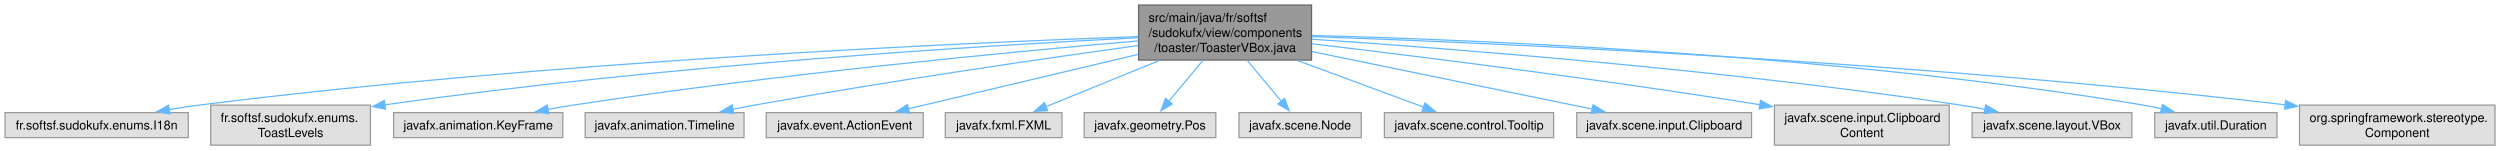
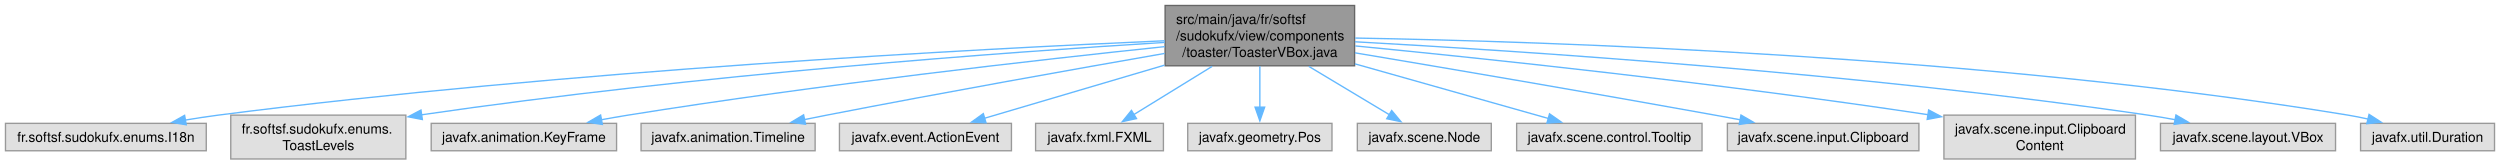
- <svg xmlns="http://www.w3.org/2000/svg" xmlns:xlink="http://www.w3.org/1999/xlink" width="1998pt" height="120pt" viewBox="0.00 0.00 1998.38 120.00">
+ <svg xmlns="http://www.w3.org/2000/svg" xmlns:xlink="http://www.w3.org/1999/xlink" width="1824pt" height="120pt" viewBox="0.00 0.00 1824.12 120.00">
  <g id="graph0" class="graph" transform="scale(1 1) rotate(0) translate(4 116)">
    <g id="Node000001" class="node">
      <g id="a_Node000001">
        <a xlink:title=" ">
-           <polygon fill="#999999" stroke="#666666" points="1044.38,-112 906.12,-112 906.12,-68 1044.38,-68 1044.38,-112" />
-           <text text-anchor="start" x="914.12" y="-98.5" font-family="Helvetica,sans-Serif" font-size="10.00">src/main/java/fr/softsf</text>
-           <text text-anchor="start" x="914.12" y="-86.5" font-family="Helvetica,sans-Serif" font-size="10.00">/sudokufx/view/components</text>
-           <text text-anchor="middle" x="975.25" y="-74.5" font-family="Helvetica,sans-Serif" font-size="10.00">/toaster/ToasterVBox.java</text>
+           <polygon fill="#999999" stroke="#666666" points="984.38,-112 846.12,-112 846.12,-68 984.38,-68 984.38,-112" />
+           <text text-anchor="start" x="854.12" y="-98.5" font-family="Helvetica,sans-Serif" font-size="10.00">src/main/java/fr/softsf</text>
+           <text text-anchor="start" x="854.12" y="-86.5" font-family="Helvetica,sans-Serif" font-size="10.00">/sudokufx/view/components</text>
+           <text text-anchor="middle" x="915.25" y="-74.5" font-family="Helvetica,sans-Serif" font-size="10.00">/toaster/ToasterVBox.java</text>
        </a>
      </g>
    </g>
    <g id="Node000002" class="node">
      <g id="a_Node000002">
        <a xlink:title=" ">
          <polygon fill="#e0e0e0" stroke="#999999" points="146.5,-26 0,-26 0,-6 146.5,-6 146.5,-26" />
          <text text-anchor="middle" x="73.25" y="-12.5" font-family="Helvetica,sans-Serif" font-size="10.00">fr.softsf.sudokufx.enums.I18n</text>
        </a>
      </g>
    </g>
    <g id="edge1_Node000001_Node000002" class="edge">
      <g id="a_edge1_Node000001_Node000002">
        <a xlink:title=" ">
-           <path fill="none" stroke="#63b8ff" d="M905.88,-86.79C764.3,-81.7 432.06,-66.83 155.25,-32 147.44,-31.02 139.25,-29.78 131.19,-28.43" />
-           <polygon fill="#63b8ff" stroke="#63b8ff" points="131.89,-25 121.43,-26.73 130.69,-31.89 131.89,-25" />
+           <path fill="none" stroke="#63b8ff" d="M845.84,-86.26C711.88,-80.43 408.53,-64.57 155.25,-32 147.44,-31 139.26,-29.74 131.2,-28.39" />
+           <polygon fill="#63b8ff" stroke="#63b8ff" points="131.89,-24.96 121.44,-26.69 130.69,-31.85 131.89,-24.96" />
        </a>
      </g>
    </g>
    <g id="Node000003" class="node">
      <g id="a_Node000003">
        <a xlink:title=" ">
          <polygon fill="#e0e0e0" stroke="#999999" points="292.12,-32 164.38,-32 164.38,0 292.12,0 292.12,-32" />
          <text text-anchor="start" x="172.38" y="-18.5" font-family="Helvetica,sans-Serif" font-size="10.00">fr.softsf.sudokufx.enums.</text>
          <text text-anchor="middle" x="228.25" y="-6.5" font-family="Helvetica,sans-Serif" font-size="10.00">ToastLevels</text>
        </a>
      </g>
    </g>
    <g id="edge2_Node000001_Node000003" class="edge">
      <g id="a_edge2_Node000001_Node000003">
        <a xlink:title=" ">
-           <path fill="none" stroke="#63b8ff" d="M906.05,-85.85C785.57,-79.78 529.34,-64.25 303.35,-32.19" />
-           <polygon fill="#63b8ff" stroke="#63b8ff" points="304.16,-28.77 293.77,-30.82 303.17,-35.7 304.16,-28.77" />
+           <path fill="none" stroke="#63b8ff" d="M845.89,-85.06C733.89,-78.14 506.1,-61.81 303.43,-32.22" />
+           <polygon fill="#63b8ff" stroke="#63b8ff" points="304.17,-28.79 293.77,-30.79 303.15,-35.71 304.17,-28.79" />
        </a>
      </g>
    </g>
    <g id="Node000004" class="node">
      <g id="a_Node000004">
        <a xlink:title=" ">
          <polygon fill="#e0e0e0" stroke="#999999" points="445.88,-26 310.62,-26 310.62,-6 445.88,-6 445.88,-26" />
          <text text-anchor="middle" x="378.25" y="-12.5" font-family="Helvetica,sans-Serif" font-size="10.00">javafx.animation.KeyFrame</text>
        </a>
      </g>
    </g>
    <g id="edge3_Node000001_Node000004" class="edge">
      <g id="a_edge3_Node000001_Node000004">
        <a xlink:title=" ">
-           <path fill="none" stroke="#63b8ff" d="M905.9,-83.32C805.82,-74.7 615.25,-56.65 454.25,-32 447.69,-31 440.84,-29.82 434.05,-28.58" />
-           <polygon fill="#63b8ff" stroke="#63b8ff" points="434.71,-25.14 424.23,-26.73 433.41,-32.02 434.71,-25.14" />
+           <path fill="none" stroke="#63b8ff" d="M845.91,-82C755.51,-72.51 592.6,-54.18 454.25,-32 447.87,-30.98 441.21,-29.81 434.59,-28.59" />
+           <polygon fill="#63b8ff" stroke="#63b8ff" points="435.53,-25.2 425.05,-26.78 434.23,-32.08 435.53,-25.2" />
        </a>
      </g>
    </g>
    <g id="Node000005" class="node">
      <g id="a_Node000005">
        <a xlink:title=" ">
          <polygon fill="#e0e0e0" stroke="#999999" points="590.75,-26 463.75,-26 463.75,-6 590.75,-6 590.75,-26" />
          <text text-anchor="middle" x="527.25" y="-12.5" font-family="Helvetica,sans-Serif" font-size="10.00">javafx.animation.Timeline</text>
        </a>
      </g>
    </g>
    <g id="edge4_Node000001_Node000005" class="edge">
      <g id="a_edge4_Node000001_Node000005">
        <a xlink:title=" ">
-           <path fill="none" stroke="#63b8ff" d="M905.76,-79.63C830.16,-69.17 705.82,-51.16 599.25,-32 593.58,-30.98 587.68,-29.86 581.8,-28.69" />
-           <polygon fill="#63b8ff" stroke="#63b8ff" points="582.56,-25.28 572.06,-26.73 581.17,-32.14 582.56,-25.28" />
+           <path fill="none" stroke="#63b8ff" d="M845.8,-77.03C781.71,-65.85 683.93,-48.46 599.25,-32 593.97,-30.97 588.47,-29.88 582.97,-28.76" />
+           <polygon fill="#63b8ff" stroke="#63b8ff" points="583.75,-25.35 573.25,-26.77 582.34,-32.21 583.75,-25.35" />
        </a>
      </g>
    </g>
    <g id="Node000006" class="node">
      <g id="a_Node000006">
        <a xlink:title=" ">
          <polygon fill="#e0e0e0" stroke="#999999" points="734,-26 608.5,-26 608.5,-6 734,-6 734,-26" />
          <text text-anchor="middle" x="671.25" y="-12.5" font-family="Helvetica,sans-Serif" font-size="10.00">javafx.event.ActionEvent</text>
        </a>
      </g>
    </g>
    <g id="edge5_Node000001_Node000006" class="edge">
      <g id="a_edge5_Node000001_Node000006">
        <a xlink:title=" ">
-           <path fill="none" stroke="#63b8ff" d="M905.89,-72.57C849.84,-59.3 772.27,-40.92 721.92,-29" />
-           <polygon fill="#63b8ff" stroke="#63b8ff" points="723,-25.66 712.46,-26.76 721.38,-32.47 723,-25.66" />
+           <path fill="none" stroke="#63b8ff" d="M845.66,-68.46C803.28,-55.96 750.48,-40.38 714.14,-29.66" />
+           <polygon fill="#63b8ff" stroke="#63b8ff" points="715.45,-26.39 704.87,-26.92 713.47,-33.11 715.45,-26.39" />
        </a>
      </g>
    </g>
    <g id="Node000007" class="node">
      <g id="a_Node000007">
        <a xlink:title=" ">
          <polygon fill="#e0e0e0" stroke="#999999" points="844.88,-26 751.62,-26 751.62,-6 844.88,-6 844.88,-26" />
          <text text-anchor="middle" x="798.25" y="-12.5" font-family="Helvetica,sans-Serif" font-size="10.00">javafx.fxml.FXML</text>
        </a>
      </g>
    </g>
    <g id="edge6_Node000001_Node000007" class="edge">
      <g id="a_edge6_Node000001_Node000007">
        <a xlink:title=" ">
-           <path fill="none" stroke="#63b8ff" d="M922.62,-67.59C893.33,-55.68 857.72,-41.19 832.13,-30.78" />
-           <polygon fill="#63b8ff" stroke="#63b8ff" points="833.46,-27.54 822.88,-27.02 830.82,-34.03 833.46,-27.54" />
+           <path fill="none" stroke="#63b8ff" d="M880.46,-67.59C862.05,-56.26 839.88,-42.62 823.2,-32.35" />
+           <polygon fill="#63b8ff" stroke="#63b8ff" points="825.24,-29.5 814.89,-27.24 821.57,-35.46 825.24,-29.5" />
        </a>
      </g>
    </g>
    <g id="Node000008" class="node">
      <g id="a_Node000008">
        <a xlink:title=" ">
          <polygon fill="#e0e0e0" stroke="#999999" points="967.88,-26 862.62,-26 862.62,-6 967.88,-6 967.88,-26" />
          <text text-anchor="middle" x="915.25" y="-12.5" font-family="Helvetica,sans-Serif" font-size="10.00">javafx.geometry.Pos</text>
        </a>
      </g>
    </g>
    <g id="edge7_Node000001_Node000008" class="edge">
      <g id="a_edge7_Node000001_Node000008">
        <a xlink:title=" ">
-           <path fill="none" stroke="#63b8ff" d="M957.57,-67.79C948.88,-57.35 938.51,-44.91 930.21,-34.95" />
-           <polygon fill="#63b8ff" stroke="#63b8ff" points="933.07,-32.92 923.98,-27.47 927.69,-37.4 933.07,-32.92" />
+           <path fill="none" stroke="#63b8ff" d="M915.25,-67.79C915.25,-58.32 915.25,-47.2 915.25,-37.78" />
+           <polygon fill="#63b8ff" stroke="#63b8ff" points="918.75,-37.82 915.25,-27.82 911.75,-37.82 918.75,-37.82" />
        </a>
      </g>
    </g>
    <g id="Node000009" class="node">
      <g id="a_Node000009">
        <a xlink:title=" ">
          <polygon fill="#e0e0e0" stroke="#999999" points="1084.12,-26 986.38,-26 986.38,-6 1084.12,-6 1084.12,-26" />
          <text text-anchor="middle" x="1035.25" y="-12.5" font-family="Helvetica,sans-Serif" font-size="10.00">javafx.scene.Node</text>
        </a>
      </g>
    </g>
    <g id="edge8_Node000001_Node000009" class="edge">
      <g id="a_edge8_Node000001_Node000009">
        <a xlink:title=" ">
-           <path fill="none" stroke="#63b8ff" d="M992.93,-67.79C1001.62,-57.35 1011.99,-44.91 1020.29,-34.95" />
-           <polygon fill="#63b8ff" stroke="#63b8ff" points="1022.81,-37.4 1026.52,-27.47 1017.43,-32.92 1022.81,-37.4" />
+           <path fill="none" stroke="#63b8ff" d="M950.93,-67.59C969.81,-56.26 992.56,-42.62 1009.67,-32.35" />
+           <polygon fill="#63b8ff" stroke="#63b8ff" points="1011.43,-35.37 1018.21,-27.23 1007.83,-29.37 1011.43,-35.37" />
        </a>
      </g>
    </g>
    <g id="Node000010" class="node">
      <g id="a_Node000010">
        <a xlink:title=" ">
          <polygon fill="#e0e0e0" stroke="#999999" points="1237.88,-26 1102.62,-26 1102.62,-6 1237.88,-6 1237.88,-26" />
          <text text-anchor="middle" x="1170.25" y="-12.5" font-family="Helvetica,sans-Serif" font-size="10.00">javafx.scene.control.Tooltip</text>
        </a>
      </g>
    </g>
    <g id="edge9_Node000001_Node000010" class="edge">
      <g id="a_edge9_Node000001_Node000010">
        <a xlink:title=" ">
-           <path fill="none" stroke="#63b8ff" d="M1033.23,-67.59C1065.93,-55.52 1105.78,-40.8 1134.06,-30.36" />
-           <polygon fill="#63b8ff" stroke="#63b8ff" points="1135.07,-33.72 1143.24,-26.97 1132.65,-27.15 1135.07,-33.72" />
+           <path fill="none" stroke="#63b8ff" d="M984.59,-69.42C1029.56,-56.72 1086.81,-40.56 1125.77,-29.56" />
+           <polygon fill="#63b8ff" stroke="#63b8ff" points="1126.61,-32.96 1135.28,-26.87 1124.71,-26.22 1126.61,-32.96" />
        </a>
      </g>
    </g>
    <g id="Node000011" class="node">
      <g id="a_Node000011">
        <a xlink:title=" ">
          <polygon fill="#e0e0e0" stroke="#999999" points="1396.12,-26 1256.38,-26 1256.38,-6 1396.12,-6 1396.12,-26" />
          <text text-anchor="middle" x="1326.25" y="-12.5" font-family="Helvetica,sans-Serif" font-size="10.00">javafx.scene.input.Clipboard</text>
        </a>
      </g>
    </g>
    <g id="edge10_Node000001_Node000011" class="edge">
      <g id="a_edge10_Node000001_Node000011">
        <a xlink:title=" ">
-           <path fill="none" stroke="#63b8ff" d="M1044.6,-74.78C1110.24,-61.31 1207.61,-41.34 1268.97,-28.75" />
-           <polygon fill="#63b8ff" stroke="#63b8ff" points="1269.41,-32.23 1278.51,-26.79 1268.01,-25.37 1269.41,-32.23" />
+           <path fill="none" stroke="#63b8ff" d="M984.62,-77.46C1051.83,-66.18 1156.61,-48.38 1247.25,-32 1253.26,-30.91 1259.52,-29.76 1265.78,-28.59" />
+           <polygon fill="#63b8ff" stroke="#63b8ff" points="1266.3,-32.06 1275.48,-26.77 1265.01,-25.18 1266.3,-32.06" />
        </a>
      </g>
    </g>
    <g id="Node000012" class="node">
      <g id="a_Node000012">
        <a xlink:title=" ">
          <polygon fill="#e0e0e0" stroke="#999999" points="1554.12,-32 1414.38,-32 1414.38,0 1554.12,0 1554.12,-32" />
          <text text-anchor="start" x="1422.38" y="-18.5" font-family="Helvetica,sans-Serif" font-size="10.00">javafx.scene.input.Clipboard</text>
          <text text-anchor="middle" x="1484.25" y="-6.5" font-family="Helvetica,sans-Serif" font-size="10.00">Content</text>
        </a>
      </g>
    </g>
    <g id="edge11_Node000001_Node000012" class="edge">
      <g id="a_edge11_Node000001_Node000012">
        <a xlink:title=" ">
-           <path fill="none" stroke="#63b8ff" d="M1044.69,-81.01C1127.51,-71.2 1270.41,-53.43 1402.92,-32.32" />
-           <polygon fill="#63b8ff" stroke="#63b8ff" points="1403.26,-35.81 1412.58,-30.77 1402.15,-28.9 1403.26,-35.81" />
+           <path fill="none" stroke="#63b8ff" d="M984.84,-82.49C1077.79,-73.45 1247.83,-55.67 1402.94,-32.29" />
+           <polygon fill="#63b8ff" stroke="#63b8ff" points="1403.23,-35.78 1412.59,-30.82 1402.17,-28.86 1403.23,-35.78" />
        </a>
      </g>
    </g>
    <g id="Node000013" class="node">
      <g id="a_Node000013">
        <a xlink:title=" ">
          <polygon fill="#e0e0e0" stroke="#999999" points="1700.12,-26 1572.38,-26 1572.38,-6 1700.12,-6 1700.12,-26" />
          <text text-anchor="middle" x="1636.25" y="-12.5" font-family="Helvetica,sans-Serif" font-size="10.00">javafx.scene.layout.VBox</text>
        </a>
      </g>
    </g>
    <g id="edge12_Node000001_Node000013" class="edge">
      <g id="a_edge12_Node000001_Node000013">
        <a xlink:title=" ">
-           <path fill="none" stroke="#63b8ff" d="M1044.79,-84.66C1155.13,-77.23 1376.9,-60.1 1563.25,-32 1569.64,-31.04 1576.32,-29.88 1582.93,-28.64" />
-           <polygon fill="#63b8ff" stroke="#63b8ff" points="1583.3,-32.13 1592.44,-26.78 1581.95,-25.26 1583.3,-32.13" />
+           <path fill="none" stroke="#63b8ff" d="M984.6,-85.52C1103.51,-78.97 1353.73,-62.64 1563.25,-32 1569.73,-31.05 1576.5,-29.89 1583.19,-28.64" />
+           <polygon fill="#63b8ff" stroke="#63b8ff" points="1583.69,-32.11 1592.83,-26.76 1582.35,-25.24 1583.69,-32.11" />
        </a>
      </g>
    </g>
    <g id="Node000014" class="node">
      <g id="a_Node000014">
        <a xlink:title=" ">
          <polygon fill="#e0e0e0" stroke="#999999" points="1816.12,-26 1718.38,-26 1718.38,-6 1816.12,-6 1816.12,-26" />
          <text text-anchor="middle" x="1767.25" y="-12.5" font-family="Helvetica,sans-Serif" font-size="10.00">javafx.util.Duration</text>
        </a>
      </g>
    </g>
    <g id="edge13_Node000001_Node000014" class="edge">
      <g id="a_edge13_Node000001_Node000014">
        <a xlink:title=" ">
-           <path fill="none" stroke="#63b8ff" d="M1044.81,-87.66C1175.73,-84.24 1467.35,-72.35 1709.25,-32 1713.98,-31.21 1718.89,-30.22 1723.76,-29.12" />
-           <polygon fill="#63b8ff" stroke="#63b8ff" points="1724.58,-32.53 1733.48,-26.78 1722.94,-25.72 1724.58,-32.53" />
-         </a>
-       </g>
-     </g>
-     <g id="Node000015" class="node">
-       <g id="a_Node000015">
-         <a xlink:title=" ">
-           <polygon fill="#e0e0e0" stroke="#999999" points="1990.38,-32 1834.12,-32 1834.12,0 1990.38,0 1990.38,-32" />
-           <text text-anchor="start" x="1842.12" y="-18.5" font-family="Helvetica,sans-Serif" font-size="10.00">org.springframework.stereotype.</text>
-           <text text-anchor="middle" x="1912.25" y="-6.5" font-family="Helvetica,sans-Serif" font-size="10.00">Component</text>
-         </a>
-       </g>
-     </g>
-     <g id="edge14_Node000001_Node000015" class="edge">
-       <g id="a_edge14_Node000001_Node000015">
-         <a xlink:title=" ">
-           <path fill="none" stroke="#63b8ff" d="M1044.61,-86.79C1188.02,-81.69 1527.72,-66.86 1822.7,-32.22" />
-           <polygon fill="#63b8ff" stroke="#63b8ff" points="1823.03,-35.71 1832.55,-31.05 1822.21,-28.76 1823.03,-35.71" />
+           <path fill="none" stroke="#63b8ff" d="M984.78,-88.24C1123.47,-85.78 1443.98,-75.45 1709.25,-32 1713.98,-31.22 1718.9,-30.24 1723.77,-29.15" />
+           <polygon fill="#63b8ff" stroke="#63b8ff" points="1724.58,-32.56 1733.48,-26.81 1722.94,-25.75 1724.58,-32.56" />
        </a>
      </g>
    </g>
  </g>
</svg>
